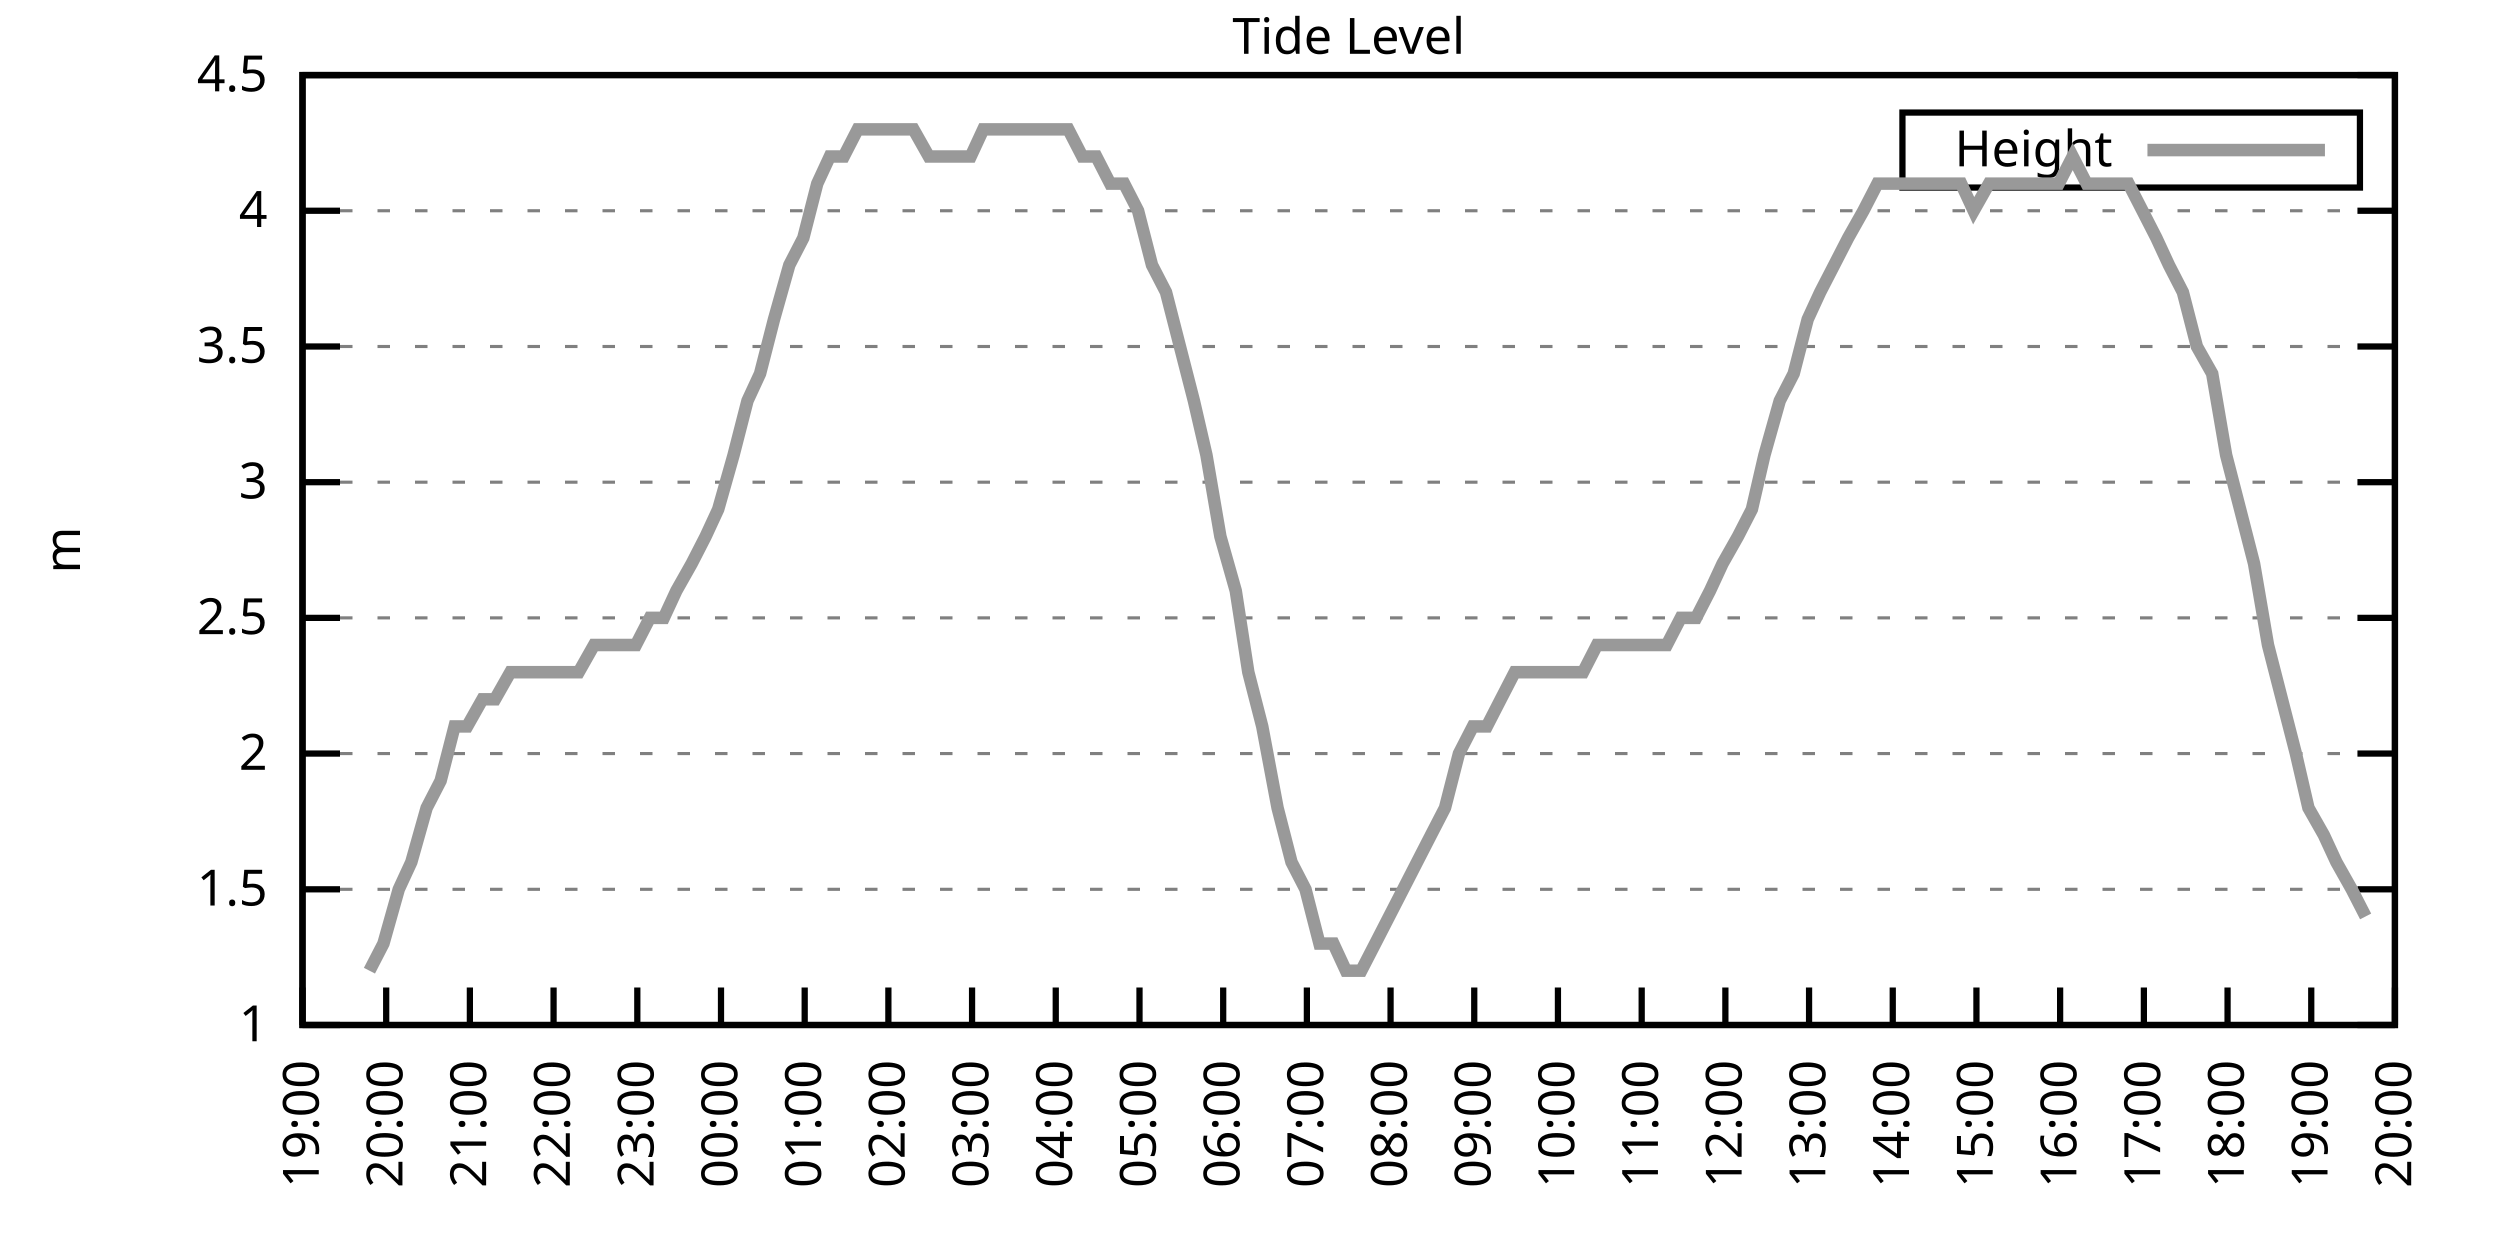
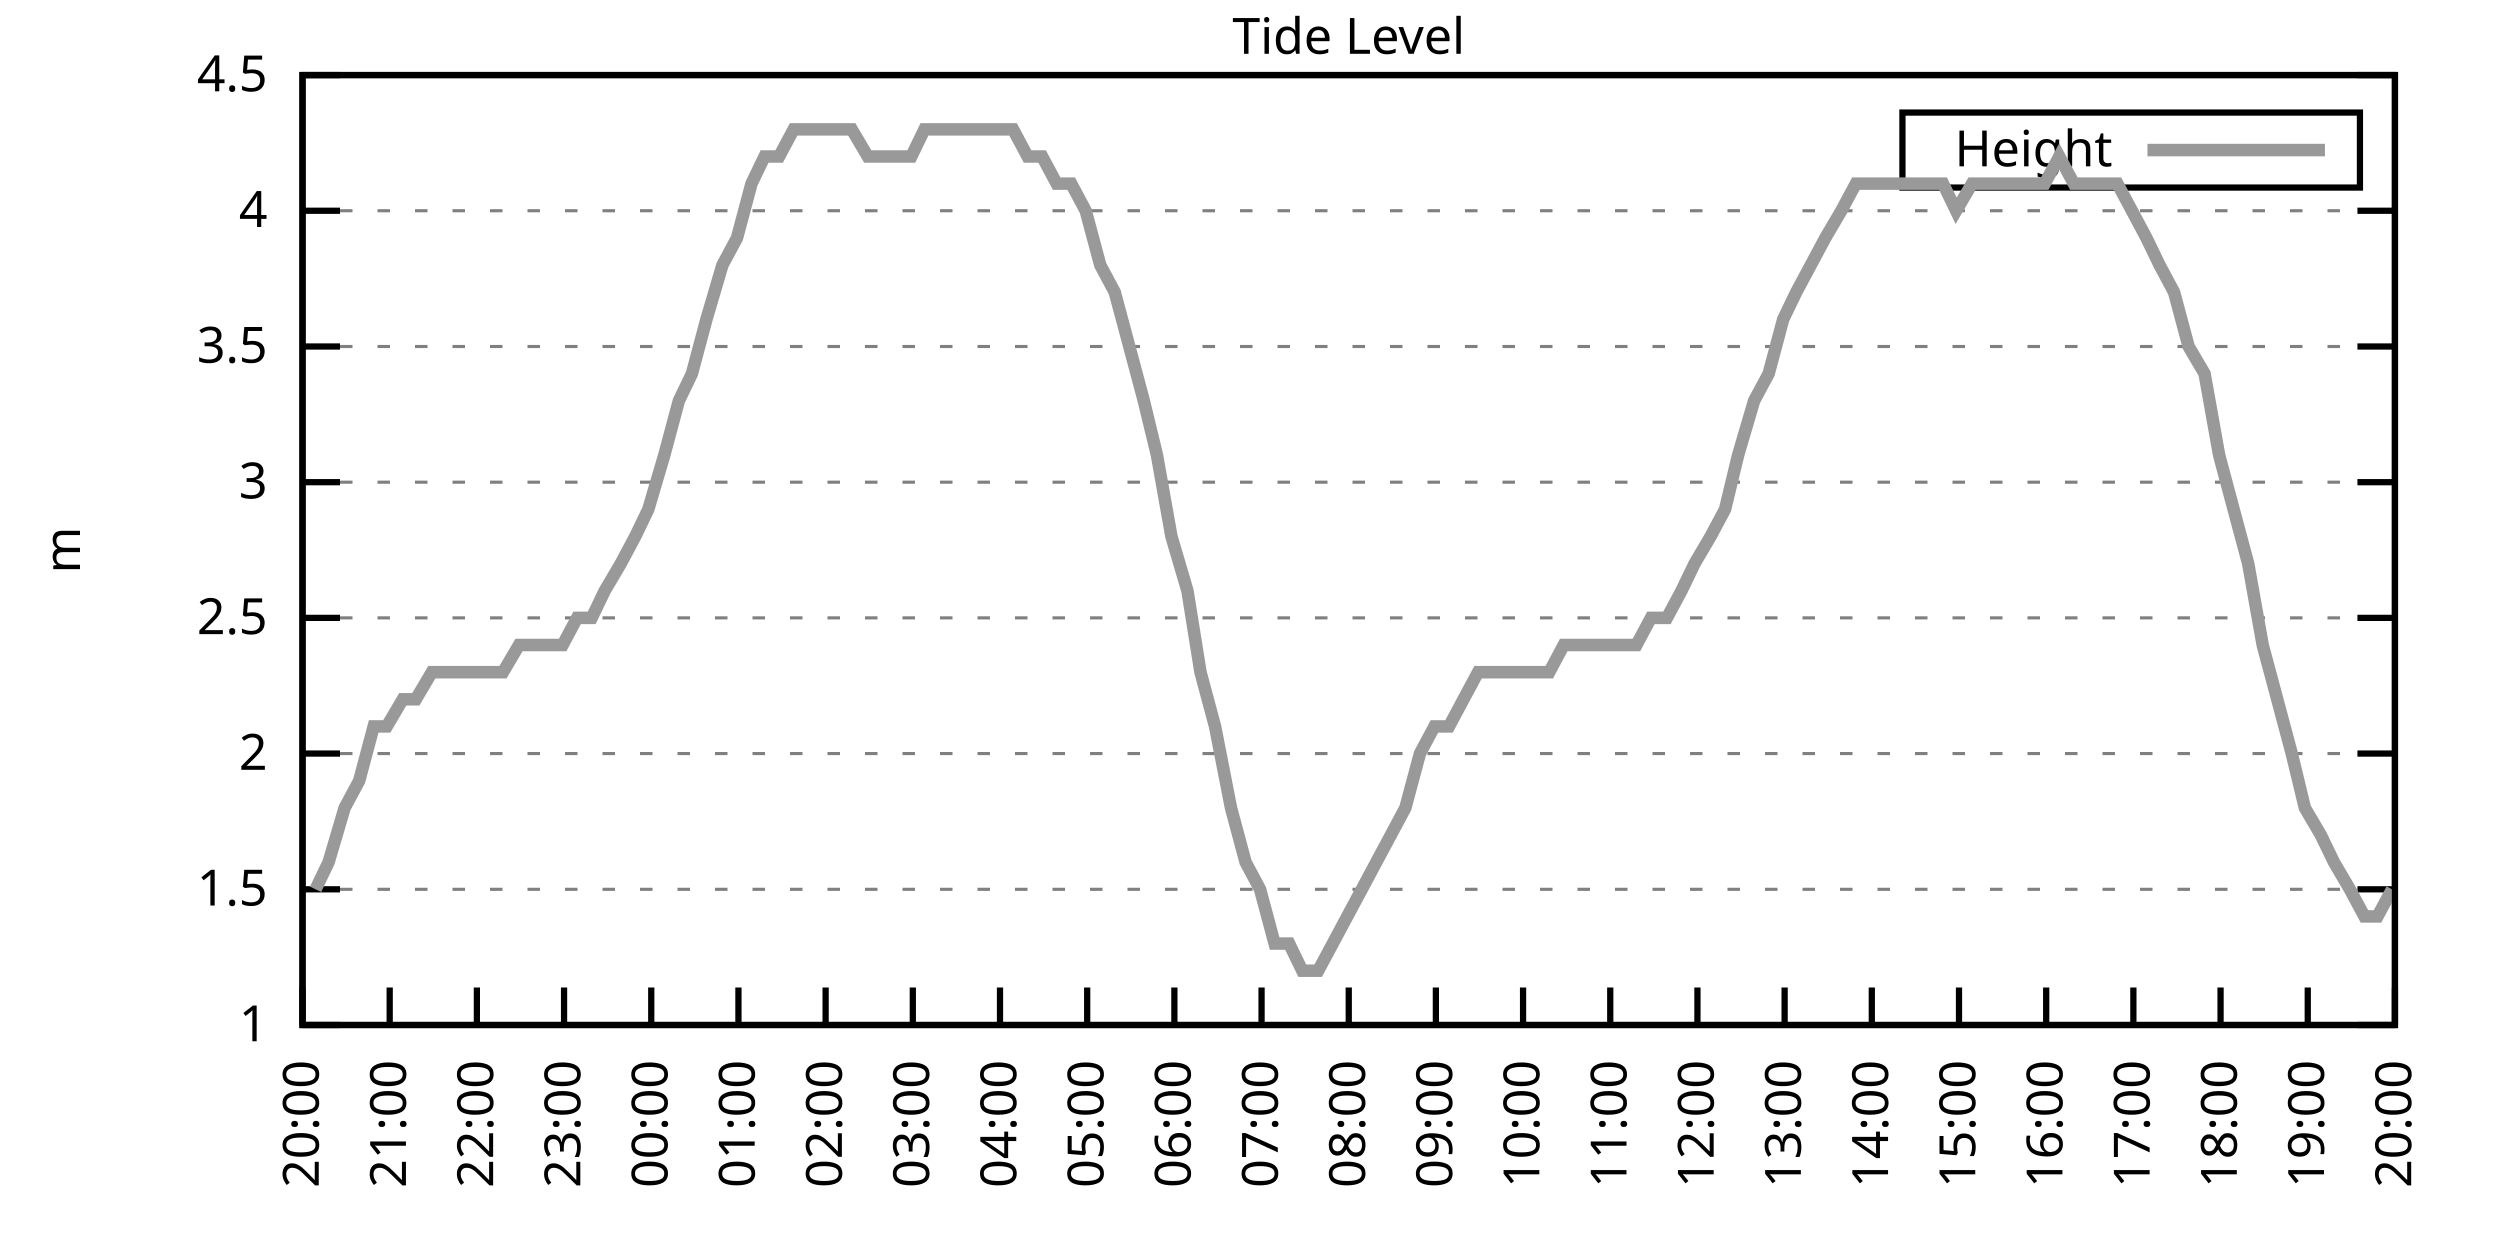
<svg xmlns="http://www.w3.org/2000/svg" xmlns:xlink="http://www.w3.org/1999/xlink" width="400" height="200" viewBox="0 0 400 200">
  <g id="gnuplot_canvas">
    <rect x="0" y="0" width="400" height="200" fill="none" />
    <defs>
      <circle id="gpDot" r="0.5" stroke-width="0.5" stroke="currentColor" />
      <path id="gpPt0" stroke-width="0.333" stroke="currentColor" d="M-1,0 h2 M0,-1 v2" />
      <path id="gpPt1" stroke-width="0.333" stroke="currentColor" d="M-1,-1 L1,1 M1,-1 L-1,1" />
      <path id="gpPt2" stroke-width="0.333" stroke="currentColor" d="M-1,0 L1,0 M0,-1 L0,1 M-1,-1 L1,1 M-1,1 L1,-1" />
      <rect id="gpPt3" stroke-width="0.333" stroke="currentColor" x="-1" y="-1" width="2" height="2" />
      <rect id="gpPt4" stroke-width="0.333" stroke="currentColor" fill="currentColor" x="-1" y="-1" width="2" height="2" />
      <circle id="gpPt5" stroke-width="0.333" stroke="currentColor" cx="0" cy="0" r="1" />
      <use xlink:href="#gpPt5" id="gpPt6" fill="currentColor" stroke="none" />
      <path id="gpPt7" stroke-width="0.333" stroke="currentColor" d="M0,-1.33 L-1.33,0.67 L1.33,0.67 z" />
      <use xlink:href="#gpPt7" id="gpPt8" fill="currentColor" stroke="none" />
      <use xlink:href="#gpPt7" id="gpPt9" stroke="currentColor" transform="rotate(180)" />
      <use xlink:href="#gpPt9" id="gpPt10" fill="currentColor" stroke="none" />
      <use xlink:href="#gpPt3" id="gpPt11" stroke="currentColor" transform="rotate(45)" />
      <use xlink:href="#gpPt11" id="gpPt12" fill="currentColor" stroke="none" />
      <path id="gpPt13" stroke-width="0.333" stroke="currentColor" d="M0,1.330 L1.265,0.411 L0.782,-1.067 L-0.782,-1.076 L-1.265,0.411 z" />
      <use xlink:href="#gpPt13" id="gpPt14" fill="currentColor" stroke="none" />
      <filter id="textbox" filterUnits="objectBoundingBox" x="0" y="0" height="1" width="1">
        <feFlood flood-color="white" flood-opacity="1" result="bgnd" />
        <feComposite in="SourceGraphic" in2="bgnd" operator="atop" />
      </filter>
      <filter id="greybox" filterUnits="objectBoundingBox" x="0" y="0" height="1" width="1">
        <feFlood flood-color="lightgrey" flood-opacity="1" result="grey" />
        <feComposite in="SourceGraphic" in2="grey" operator="atop" />
      </filter>
    </defs>
    <g fill="none" color="white" stroke="currentColor" stroke-width="1.00" stroke-linecap="butt" stroke-linejoin="miter">
</g>
    <g fill="none" color="black" stroke="currentColor" stroke-width="1.00" stroke-linecap="butt" stroke-linejoin="miter">
      <g stroke="none" shape-rendering="crispEdges">
        <polygon fill="rgb(255, 255, 255)" points="48.40,164.00 383.18,164.00 383.18,12.02 48.40,12.02 " />
      </g>
    </g>
    <g fill="none" color="black" stroke="currentColor" stroke-width="1.00" stroke-linecap="butt" stroke-linejoin="miter">
</g>
    <g fill="none" color="black" stroke="black" stroke-width="0.50" stroke-linecap="butt" stroke-linejoin="miter">
</g>
    <g fill="none" color="gray" stroke="currentColor" stroke-width="0.50" stroke-linecap="butt" stroke-linejoin="miter">
      <path stroke="gray" stroke-dasharray="2,4" class="gridline" d="M48.40,164.00 L383.19,164.00  " />
    </g>
    <g fill="none" color="gray" stroke="gray" stroke-width="1.00" stroke-linecap="butt" stroke-linejoin="miter">
</g>
    <g fill="none" color="black" stroke="currentColor" stroke-width="1.00" stroke-linecap="butt" stroke-linejoin="miter">
      <path stroke="black" d="M48.40,164.00 L54.40,164.00 M383.19,164.00 L377.19,164.00  " />
      <g transform="translate(42.80,166.60)" stroke="none" fill="black" font-family="Sans" font-size="8.00" text-anchor="end">
        <text>
          <tspan font-family="Sans"> 1</tspan>
        </text>
      </g>
    </g>
    <g fill="none" color="black" stroke="currentColor" stroke-width="1.00" stroke-linecap="butt" stroke-linejoin="miter">
</g>
    <g fill="none" color="black" stroke="black" stroke-width="0.50" stroke-linecap="butt" stroke-linejoin="miter">
</g>
    <g fill="none" color="gray" stroke="currentColor" stroke-width="0.50" stroke-linecap="butt" stroke-linejoin="miter">
      <path stroke="gray" stroke-dasharray="2,4" class="gridline" d="M48.40,142.29 L383.19,142.29  " />
    </g>
    <g fill="none" color="gray" stroke="gray" stroke-width="1.00" stroke-linecap="butt" stroke-linejoin="miter">
</g>
    <g fill="none" color="black" stroke="currentColor" stroke-width="1.00" stroke-linecap="butt" stroke-linejoin="miter">
      <path stroke="black" d="M48.40,142.29 L54.40,142.29 M383.19,142.29 L377.19,142.29  " />
      <g transform="translate(42.80,144.89)" stroke="none" fill="black" font-family="Sans" font-size="8.00" text-anchor="end">
        <text>
          <tspan font-family="Sans"> 1.5</tspan>
        </text>
      </g>
    </g>
    <g fill="none" color="black" stroke="currentColor" stroke-width="1.00" stroke-linecap="butt" stroke-linejoin="miter">
</g>
    <g fill="none" color="black" stroke="black" stroke-width="0.50" stroke-linecap="butt" stroke-linejoin="miter">
</g>
    <g fill="none" color="gray" stroke="currentColor" stroke-width="0.50" stroke-linecap="butt" stroke-linejoin="miter">
      <path stroke="gray" stroke-dasharray="2,4" class="gridline" d="M48.40,120.57 L383.19,120.57  " />
    </g>
    <g fill="none" color="gray" stroke="gray" stroke-width="1.00" stroke-linecap="butt" stroke-linejoin="miter">
</g>
    <g fill="none" color="black" stroke="currentColor" stroke-width="1.00" stroke-linecap="butt" stroke-linejoin="miter">
      <path stroke="black" d="M48.40,120.57 L54.40,120.57 M383.19,120.57 L377.19,120.57  " />
      <g transform="translate(42.80,123.17)" stroke="none" fill="black" font-family="Sans" font-size="8.00" text-anchor="end">
        <text>
          <tspan font-family="Sans"> 2</tspan>
        </text>
      </g>
    </g>
    <g fill="none" color="black" stroke="currentColor" stroke-width="1.00" stroke-linecap="butt" stroke-linejoin="miter">
</g>
    <g fill="none" color="black" stroke="black" stroke-width="0.50" stroke-linecap="butt" stroke-linejoin="miter">
</g>
    <g fill="none" color="gray" stroke="currentColor" stroke-width="0.50" stroke-linecap="butt" stroke-linejoin="miter">
      <path stroke="gray" stroke-dasharray="2,4" class="gridline" d="M48.40,98.86 L383.19,98.86  " />
    </g>
    <g fill="none" color="gray" stroke="gray" stroke-width="1.00" stroke-linecap="butt" stroke-linejoin="miter">
</g>
    <g fill="none" color="black" stroke="currentColor" stroke-width="1.00" stroke-linecap="butt" stroke-linejoin="miter">
      <path stroke="black" d="M48.40,98.86 L54.40,98.86 M383.19,98.86 L377.19,98.86  " />
      <g transform="translate(42.80,101.46)" stroke="none" fill="black" font-family="Sans" font-size="8.00" text-anchor="end">
        <text>
          <tspan font-family="Sans"> 2.5</tspan>
        </text>
      </g>
    </g>
    <g fill="none" color="black" stroke="currentColor" stroke-width="1.00" stroke-linecap="butt" stroke-linejoin="miter">
</g>
    <g fill="none" color="black" stroke="black" stroke-width="0.50" stroke-linecap="butt" stroke-linejoin="miter">
</g>
    <g fill="none" color="gray" stroke="currentColor" stroke-width="0.50" stroke-linecap="butt" stroke-linejoin="miter">
      <path stroke="gray" stroke-dasharray="2,4" class="gridline" d="M48.40,77.15 L383.19,77.15  " />
    </g>
    <g fill="none" color="gray" stroke="gray" stroke-width="1.00" stroke-linecap="butt" stroke-linejoin="miter">
</g>
    <g fill="none" color="black" stroke="currentColor" stroke-width="1.00" stroke-linecap="butt" stroke-linejoin="miter">
      <path stroke="black" d="M48.40,77.15 L54.40,77.15 M383.19,77.15 L377.19,77.15  " />
      <g transform="translate(42.80,79.75)" stroke="none" fill="black" font-family="Sans" font-size="8.00" text-anchor="end">
        <text>
          <tspan font-family="Sans"> 3</tspan>
        </text>
      </g>
    </g>
    <g fill="none" color="black" stroke="currentColor" stroke-width="1.00" stroke-linecap="butt" stroke-linejoin="miter">
</g>
    <g fill="none" color="black" stroke="black" stroke-width="0.50" stroke-linecap="butt" stroke-linejoin="miter">
</g>
    <g fill="none" color="gray" stroke="currentColor" stroke-width="0.50" stroke-linecap="butt" stroke-linejoin="miter">
      <path stroke="gray" stroke-dasharray="2,4" class="gridline" d="M48.40,55.44 L383.19,55.44  " />
    </g>
    <g fill="none" color="gray" stroke="gray" stroke-width="1.00" stroke-linecap="butt" stroke-linejoin="miter">
</g>
    <g fill="none" color="black" stroke="currentColor" stroke-width="1.00" stroke-linecap="butt" stroke-linejoin="miter">
      <path stroke="black" d="M48.40,55.44 L54.40,55.44 M383.19,55.44 L377.19,55.44  " />
      <g transform="translate(42.80,58.04)" stroke="none" fill="black" font-family="Sans" font-size="8.00" text-anchor="end">
        <text>
          <tspan font-family="Sans"> 3.5</tspan>
        </text>
      </g>
    </g>
    <g fill="none" color="black" stroke="currentColor" stroke-width="1.00" stroke-linecap="butt" stroke-linejoin="miter">
</g>
    <g fill="none" color="black" stroke="black" stroke-width="0.50" stroke-linecap="butt" stroke-linejoin="miter">
</g>
    <g fill="none" color="gray" stroke="currentColor" stroke-width="0.50" stroke-linecap="butt" stroke-linejoin="miter">
      <path stroke="gray" stroke-dasharray="2,4" class="gridline" d="M48.40,33.72 L383.19,33.72  " />
    </g>
    <g fill="none" color="gray" stroke="gray" stroke-width="1.00" stroke-linecap="butt" stroke-linejoin="miter">
</g>
    <g fill="none" color="black" stroke="currentColor" stroke-width="1.00" stroke-linecap="butt" stroke-linejoin="miter">
      <path stroke="black" d="M48.40,33.72 L54.40,33.72 M383.19,33.72 L377.19,33.72  " />
      <g transform="translate(42.80,36.32)" stroke="none" fill="black" font-family="Sans" font-size="8.00" text-anchor="end">
        <text>
          <tspan font-family="Sans"> 4</tspan>
        </text>
      </g>
    </g>
    <g fill="none" color="black" stroke="currentColor" stroke-width="1.00" stroke-linecap="butt" stroke-linejoin="miter">
</g>
    <g fill="none" color="black" stroke="black" stroke-width="0.50" stroke-linecap="butt" stroke-linejoin="miter">
</g>
    <g fill="none" color="gray" stroke="currentColor" stroke-width="0.50" stroke-linecap="butt" stroke-linejoin="miter">
      <path stroke="gray" stroke-dasharray="2,4" class="gridline" d="M48.40,12.01 L383.19,12.01  " />
    </g>
    <g fill="none" color="gray" stroke="gray" stroke-width="1.00" stroke-linecap="butt" stroke-linejoin="miter">
</g>
    <g fill="none" color="black" stroke="currentColor" stroke-width="1.00" stroke-linecap="butt" stroke-linejoin="miter">
      <path stroke="black" d="M48.40,12.01 L54.40,12.01 M383.19,12.01 L377.19,12.01  " />
      <g transform="translate(42.80,14.61)" stroke="none" fill="black" font-family="Sans" font-size="8.00" text-anchor="end">
        <text>
          <tspan font-family="Sans"> 4.5</tspan>
        </text>
      </g>
    </g>
    <g fill="none" color="black" stroke="currentColor" stroke-width="1.00" stroke-linecap="butt" stroke-linejoin="miter">
      <path stroke="black" d="M48.40,164.00 L48.40,158.00  " />
      <g transform="translate(51.00,169.60) rotate(270.00)" stroke="none" fill="black" font-family="Sans" font-size="8.00" text-anchor="end">
        <text>
-           <tspan font-family="Sans">19:00</tspan>
-         </text>
-       </g>
-     </g>
-     <g fill="none" color="black" stroke="currentColor" stroke-width="1.00" stroke-linecap="butt" stroke-linejoin="miter">
-       <path stroke="black" d="M61.79,164.00 L61.79,158.00  " />
-       <g transform="translate(64.39,169.60) rotate(270.00)" stroke="none" fill="black" font-family="Sans" font-size="8.00" text-anchor="end">
-         <text>
          <tspan font-family="Sans">20:00</tspan>
        </text>
      </g>
    </g>
    <g fill="none" color="black" stroke="currentColor" stroke-width="1.00" stroke-linecap="butt" stroke-linejoin="miter">
-       <path stroke="black" d="M75.18,164.00 L75.18,158.00  " />
-       <g transform="translate(77.78,169.60) rotate(270.00)" stroke="none" fill="black" font-family="Sans" font-size="8.00" text-anchor="end">
+       <path stroke="black" d="M62.35,164.00 L62.35,158.00  " />
+       <g transform="translate(64.95,169.60) rotate(270.00)" stroke="none" fill="black" font-family="Sans" font-size="8.00" text-anchor="end">
        <text>
          <tspan font-family="Sans">21:00</tspan>
        </text>
      </g>
    </g>
    <g fill="none" color="black" stroke="currentColor" stroke-width="1.00" stroke-linecap="butt" stroke-linejoin="miter">
-       <path stroke="black" d="M88.57,164.00 L88.57,158.00  " />
-       <g transform="translate(91.17,169.60) rotate(270.00)" stroke="none" fill="black" font-family="Sans" font-size="8.00" text-anchor="end">
+       <path stroke="black" d="M76.30,164.00 L76.30,158.00  " />
+       <g transform="translate(78.90,169.60) rotate(270.00)" stroke="none" fill="black" font-family="Sans" font-size="8.00" text-anchor="end">
        <text>
          <tspan font-family="Sans">22:00</tspan>
        </text>
      </g>
    </g>
    <g fill="none" color="black" stroke="currentColor" stroke-width="1.00" stroke-linecap="butt" stroke-linejoin="miter">
-       <path stroke="black" d="M101.97,164.00 L101.97,158.00  " />
-       <g transform="translate(104.57,169.60) rotate(270.00)" stroke="none" fill="black" font-family="Sans" font-size="8.00" text-anchor="end">
+       <path stroke="black" d="M90.25,164.00 L90.25,158.00  " />
+       <g transform="translate(92.85,169.60) rotate(270.00)" stroke="none" fill="black" font-family="Sans" font-size="8.00" text-anchor="end">
        <text>
          <tspan font-family="Sans">23:00</tspan>
        </text>
      </g>
    </g>
    <g fill="none" color="black" stroke="currentColor" stroke-width="1.00" stroke-linecap="butt" stroke-linejoin="miter">
-       <path stroke="black" d="M115.36,164.00 L115.36,158.00  " />
-       <g transform="translate(117.96,169.60) rotate(270.00)" stroke="none" fill="black" font-family="Sans" font-size="8.00" text-anchor="end">
+       <path stroke="black" d="M104.20,164.00 L104.20,158.00  " />
+       <g transform="translate(106.80,169.60) rotate(270.00)" stroke="none" fill="black" font-family="Sans" font-size="8.00" text-anchor="end">
        <text>
          <tspan font-family="Sans">00:00</tspan>
        </text>
      </g>
    </g>
    <g fill="none" color="black" stroke="currentColor" stroke-width="1.00" stroke-linecap="butt" stroke-linejoin="miter">
-       <path stroke="black" d="M128.75,164.00 L128.75,158.00  " />
-       <g transform="translate(131.35,169.60) rotate(270.00)" stroke="none" fill="black" font-family="Sans" font-size="8.00" text-anchor="end">
+       <path stroke="black" d="M118.15,164.00 L118.15,158.00  " />
+       <g transform="translate(120.75,169.60) rotate(270.00)" stroke="none" fill="black" font-family="Sans" font-size="8.00" text-anchor="end">
        <text>
          <tspan font-family="Sans">01:00</tspan>
        </text>
      </g>
    </g>
    <g fill="none" color="black" stroke="currentColor" stroke-width="1.00" stroke-linecap="butt" stroke-linejoin="miter">
-       <path stroke="black" d="M142.14,164.00 L142.14,158.00  " />
-       <g transform="translate(144.74,169.60) rotate(270.00)" stroke="none" fill="black" font-family="Sans" font-size="8.00" text-anchor="end">
+       <path stroke="black" d="M132.10,164.00 L132.10,158.00  " />
+       <g transform="translate(134.70,169.60) rotate(270.00)" stroke="none" fill="black" font-family="Sans" font-size="8.00" text-anchor="end">
        <text>
          <tspan font-family="Sans">02:00</tspan>
        </text>
      </g>
    </g>
    <g fill="none" color="black" stroke="currentColor" stroke-width="1.00" stroke-linecap="butt" stroke-linejoin="miter">
-       <path stroke="black" d="M155.53,164.00 L155.53,158.00  " />
-       <g transform="translate(158.13,169.60) rotate(270.00)" stroke="none" fill="black" font-family="Sans" font-size="8.00" text-anchor="end">
+       <path stroke="black" d="M146.05,164.00 L146.05,158.00  " />
+       <g transform="translate(148.65,169.60) rotate(270.00)" stroke="none" fill="black" font-family="Sans" font-size="8.00" text-anchor="end">
        <text>
          <tspan font-family="Sans">03:00</tspan>
        </text>
      </g>
    </g>
    <g fill="none" color="black" stroke="currentColor" stroke-width="1.00" stroke-linecap="butt" stroke-linejoin="miter">
-       <path stroke="black" d="M168.92,164.00 L168.92,158.00  " />
-       <g transform="translate(171.52,169.60) rotate(270.00)" stroke="none" fill="black" font-family="Sans" font-size="8.00" text-anchor="end">
+       <path stroke="black" d="M160.00,164.00 L160.00,158.00  " />
+       <g transform="translate(162.60,169.60) rotate(270.00)" stroke="none" fill="black" font-family="Sans" font-size="8.00" text-anchor="end">
        <text>
          <tspan font-family="Sans">04:00</tspan>
        </text>
      </g>
    </g>
    <g fill="none" color="black" stroke="currentColor" stroke-width="1.00" stroke-linecap="butt" stroke-linejoin="miter">
-       <path stroke="black" d="M182.32,164.00 L182.32,158.00  " />
-       <g transform="translate(184.92,169.60) rotate(270.00)" stroke="none" fill="black" font-family="Sans" font-size="8.00" text-anchor="end">
+       <path stroke="black" d="M173.95,164.00 L173.95,158.00  " />
+       <g transform="translate(176.55,169.60) rotate(270.00)" stroke="none" fill="black" font-family="Sans" font-size="8.00" text-anchor="end">
        <text>
          <tspan font-family="Sans">05:00</tspan>
        </text>
      </g>
    </g>
    <g fill="none" color="black" stroke="currentColor" stroke-width="1.00" stroke-linecap="butt" stroke-linejoin="miter">
-       <path stroke="black" d="M195.71,164.00 L195.71,158.00  " />
-       <g transform="translate(198.31,169.60) rotate(270.00)" stroke="none" fill="black" font-family="Sans" font-size="8.00" text-anchor="end">
+       <path stroke="black" d="M187.90,164.00 L187.90,158.00  " />
+       <g transform="translate(190.50,169.60) rotate(270.00)" stroke="none" fill="black" font-family="Sans" font-size="8.00" text-anchor="end">
        <text>
          <tspan font-family="Sans">06:00</tspan>
        </text>
      </g>
    </g>
    <g fill="none" color="black" stroke="currentColor" stroke-width="1.00" stroke-linecap="butt" stroke-linejoin="miter">
-       <path stroke="black" d="M209.10,164.00 L209.10,158.00  " />
-       <g transform="translate(211.70,169.60) rotate(270.00)" stroke="none" fill="black" font-family="Sans" font-size="8.00" text-anchor="end">
+       <path stroke="black" d="M201.85,164.00 L201.85,158.00  " />
+       <g transform="translate(204.45,169.60) rotate(270.00)" stroke="none" fill="black" font-family="Sans" font-size="8.00" text-anchor="end">
        <text>
          <tspan font-family="Sans">07:00</tspan>
        </text>
      </g>
    </g>
    <g fill="none" color="black" stroke="currentColor" stroke-width="1.00" stroke-linecap="butt" stroke-linejoin="miter">
-       <path stroke="black" d="M222.49,164.00 L222.49,158.00  " />
-       <g transform="translate(225.09,169.60) rotate(270.00)" stroke="none" fill="black" font-family="Sans" font-size="8.00" text-anchor="end">
+       <path stroke="black" d="M215.80,164.00 L215.80,158.00  " />
+       <g transform="translate(218.40,169.60) rotate(270.00)" stroke="none" fill="black" font-family="Sans" font-size="8.00" text-anchor="end">
        <text>
          <tspan font-family="Sans">08:00</tspan>
        </text>
      </g>
    </g>
    <g fill="none" color="black" stroke="currentColor" stroke-width="1.00" stroke-linecap="butt" stroke-linejoin="miter">
-       <path stroke="black" d="M235.88,164.00 L235.88,158.00  " />
-       <g transform="translate(238.48,169.60) rotate(270.00)" stroke="none" fill="black" font-family="Sans" font-size="8.00" text-anchor="end">
+       <path stroke="black" d="M229.74,164.00 L229.74,158.00  " />
+       <g transform="translate(232.34,169.60) rotate(270.00)" stroke="none" fill="black" font-family="Sans" font-size="8.00" text-anchor="end">
        <text>
          <tspan font-family="Sans">09:00</tspan>
        </text>
      </g>
    </g>
    <g fill="none" color="black" stroke="currentColor" stroke-width="1.00" stroke-linecap="butt" stroke-linejoin="miter">
-       <path stroke="black" d="M249.27,164.00 L249.27,158.00  " />
-       <g transform="translate(251.87,169.60) rotate(270.00)" stroke="none" fill="black" font-family="Sans" font-size="8.00" text-anchor="end">
+       <path stroke="black" d="M243.69,164.00 L243.69,158.00  " />
+       <g transform="translate(246.29,169.60) rotate(270.00)" stroke="none" fill="black" font-family="Sans" font-size="8.00" text-anchor="end">
        <text>
          <tspan font-family="Sans">10:00</tspan>
        </text>
      </g>
    </g>
    <g fill="none" color="black" stroke="currentColor" stroke-width="1.00" stroke-linecap="butt" stroke-linejoin="miter">
-       <path stroke="black" d="M262.67,164.00 L262.67,158.00  " />
-       <g transform="translate(265.27,169.60) rotate(270.00)" stroke="none" fill="black" font-family="Sans" font-size="8.00" text-anchor="end">
+       <path stroke="black" d="M257.64,164.00 L257.64,158.00  " />
+       <g transform="translate(260.24,169.60) rotate(270.00)" stroke="none" fill="black" font-family="Sans" font-size="8.00" text-anchor="end">
        <text>
          <tspan font-family="Sans">11:00</tspan>
        </text>
      </g>
    </g>
    <g fill="none" color="black" stroke="currentColor" stroke-width="1.00" stroke-linecap="butt" stroke-linejoin="miter">
-       <path stroke="black" d="M276.06,164.00 L276.06,158.00  " />
-       <g transform="translate(278.66,169.60) rotate(270.00)" stroke="none" fill="black" font-family="Sans" font-size="8.00" text-anchor="end">
+       <path stroke="black" d="M271.59,164.00 L271.59,158.00  " />
+       <g transform="translate(274.19,169.60) rotate(270.00)" stroke="none" fill="black" font-family="Sans" font-size="8.00" text-anchor="end">
        <text>
          <tspan font-family="Sans">12:00</tspan>
        </text>
      </g>
    </g>
    <g fill="none" color="black" stroke="currentColor" stroke-width="1.00" stroke-linecap="butt" stroke-linejoin="miter">
-       <path stroke="black" d="M289.45,164.00 L289.45,158.00  " />
-       <g transform="translate(292.05,169.60) rotate(270.00)" stroke="none" fill="black" font-family="Sans" font-size="8.00" text-anchor="end">
+       <path stroke="black" d="M285.54,164.00 L285.54,158.00  " />
+       <g transform="translate(288.14,169.60) rotate(270.00)" stroke="none" fill="black" font-family="Sans" font-size="8.00" text-anchor="end">
        <text>
          <tspan font-family="Sans">13:00</tspan>
        </text>
      </g>
    </g>
    <g fill="none" color="black" stroke="currentColor" stroke-width="1.00" stroke-linecap="butt" stroke-linejoin="miter">
-       <path stroke="black" d="M302.84,164.00 L302.84,158.00  " />
-       <g transform="translate(305.44,169.60) rotate(270.00)" stroke="none" fill="black" font-family="Sans" font-size="8.00" text-anchor="end">
+       <path stroke="black" d="M299.49,164.00 L299.49,158.00  " />
+       <g transform="translate(302.09,169.60) rotate(270.00)" stroke="none" fill="black" font-family="Sans" font-size="8.00" text-anchor="end">
        <text>
          <tspan font-family="Sans">14:00</tspan>
        </text>
      </g>
    </g>
    <g fill="none" color="black" stroke="currentColor" stroke-width="1.00" stroke-linecap="butt" stroke-linejoin="miter">
-       <path stroke="black" d="M316.23,164.00 L316.23,158.00  " />
-       <g transform="translate(318.83,169.60) rotate(270.00)" stroke="none" fill="black" font-family="Sans" font-size="8.00" text-anchor="end">
+       <path stroke="black" d="M313.44,164.00 L313.44,158.00  " />
+       <g transform="translate(316.04,169.60) rotate(270.00)" stroke="none" fill="black" font-family="Sans" font-size="8.00" text-anchor="end">
        <text>
          <tspan font-family="Sans">15:00</tspan>
        </text>
      </g>
    </g>
    <g fill="none" color="black" stroke="currentColor" stroke-width="1.00" stroke-linecap="butt" stroke-linejoin="miter">
-       <path stroke="black" d="M329.62,164.00 L329.62,158.00  " />
-       <g transform="translate(332.22,169.60) rotate(270.00)" stroke="none" fill="black" font-family="Sans" font-size="8.00" text-anchor="end">
+       <path stroke="black" d="M327.39,164.00 L327.39,158.00  " />
+       <g transform="translate(329.99,169.60) rotate(270.00)" stroke="none" fill="black" font-family="Sans" font-size="8.00" text-anchor="end">
        <text>
          <tspan font-family="Sans">16:00</tspan>
        </text>
      </g>
    </g>
    <g fill="none" color="black" stroke="currentColor" stroke-width="1.00" stroke-linecap="butt" stroke-linejoin="miter">
-       <path stroke="black" d="M343.02,164.00 L343.02,158.00  " />
-       <g transform="translate(345.62,169.60) rotate(270.00)" stroke="none" fill="black" font-family="Sans" font-size="8.00" text-anchor="end">
+       <path stroke="black" d="M341.34,164.00 L341.34,158.00  " />
+       <g transform="translate(343.94,169.60) rotate(270.00)" stroke="none" fill="black" font-family="Sans" font-size="8.00" text-anchor="end">
        <text>
          <tspan font-family="Sans">17:00</tspan>
        </text>
      </g>
    </g>
    <g fill="none" color="black" stroke="currentColor" stroke-width="1.00" stroke-linecap="butt" stroke-linejoin="miter">
-       <path stroke="black" d="M356.41,164.00 L356.41,158.00  " />
-       <g transform="translate(359.01,169.60) rotate(270.00)" stroke="none" fill="black" font-family="Sans" font-size="8.00" text-anchor="end">
+       <path stroke="black" d="M355.29,164.00 L355.29,158.00  " />
+       <g transform="translate(357.89,169.60) rotate(270.00)" stroke="none" fill="black" font-family="Sans" font-size="8.00" text-anchor="end">
        <text>
          <tspan font-family="Sans">18:00</tspan>
        </text>
      </g>
    </g>
    <g fill="none" color="black" stroke="currentColor" stroke-width="1.00" stroke-linecap="butt" stroke-linejoin="miter">
-       <path stroke="black" d="M369.80,164.00 L369.80,158.00  " />
-       <g transform="translate(372.40,169.60) rotate(270.00)" stroke="none" fill="black" font-family="Sans" font-size="8.00" text-anchor="end">
+       <path stroke="black" d="M369.24,164.00 L369.24,158.00  " />
+       <g transform="translate(371.84,169.60) rotate(270.00)" stroke="none" fill="black" font-family="Sans" font-size="8.00" text-anchor="end">
        <text>
          <tspan font-family="Sans">19:00</tspan>
        </text>
      </g>
    </g>
    <g fill="none" color="black" stroke="currentColor" stroke-width="1.00" stroke-linecap="butt" stroke-linejoin="miter">
      <path stroke="black" d="M383.19,164.00 L383.19,158.00  " />
      <g transform="translate(385.79,169.60) rotate(270.00)" stroke="none" fill="black" font-family="Sans" font-size="8.00" text-anchor="end">
        <text>
          <tspan font-family="Sans">20:00</tspan>
        </text>
      </g>
    </g>
    <g fill="none" color="black" stroke="currentColor" stroke-width="1.00" stroke-linecap="butt" stroke-linejoin="miter">
</g>
    <g fill="none" color="black" stroke="currentColor" stroke-width="1.00" stroke-linecap="butt" stroke-linejoin="miter">
      <path stroke="black" d="M48.40,12.01 L48.40,164.00 L383.19,164.00 L383.19,12.01 L48.40,12.01 Z  " />
    </g>
    <g fill="none" color="black" stroke="currentColor" stroke-width="1.00" stroke-linecap="butt" stroke-linejoin="miter">
</g>
    <g fill="none" color="black" stroke="currentColor" stroke-width="1.00" stroke-linecap="butt" stroke-linejoin="miter">
      <path stroke="black" d="M304.39,30.01 L304.39,18.01 L377.59,18.01 L377.59,30.01 L304.39,30.01 Z  " />
    </g>
    <g id="Tide_level_plot_1">
      <g fill="none" color="white" stroke="black" stroke-width="2.00" stroke-linecap="butt" stroke-linejoin="miter">
</g>
      <g fill="none" color="black" stroke="currentColor" stroke-width="2.00" stroke-linecap="butt" stroke-linejoin="miter">
        <g transform="translate(337.99,26.61)" stroke="none" fill="black" font-family="Sans" font-size="8.00" text-anchor="end">
          <text>
            <tspan font-family="Sans">Height</tspan>
          </text>
        </g>
      </g>
      <g fill="none" color="black" stroke="currentColor" stroke-width="2.00" stroke-linecap="butt" stroke-linejoin="miter">
-         <path stroke="rgb(153, 153, 153)" d="M343.59,24.01 L371.99,24.01 M59.11,155.31 L61.35,150.97 L63.80,142.29 L65.81,137.94 L68.26,129.26 L70.50,124.92   L72.73,116.23 L74.74,116.23 L77.19,111.89 L79.20,111.89 L81.66,107.55 L83.89,107.55 L86.12,107.55 L88.35,107.55   L90.58,107.55 L92.59,107.55 L95.05,103.20 L97.28,103.20 L99.51,103.20 L101.74,103.20 L103.98,98.86 L106.21,98.86   L108.22,94.52 L110.67,90.18 L112.90,85.83 L114.91,81.49 L117.37,72.81 L119.60,64.12 L121.61,59.78 L123.84,51.09   L126.29,42.41 L128.53,38.07 L130.76,29.38 L132.77,25.04 L135.00,25.04 L137.23,20.70 L139.69,20.70 L141.92,20.70   L144.15,20.70 L146.16,20.70 L148.61,25.04 L150.85,25.04 L153.08,25.04 L155.31,25.04 L157.32,20.70 L159.55,20.70   L162.01,20.70 L164.24,20.70 L166.25,20.70 L168.70,20.70 L170.93,20.70 L173.17,25.04 L175.40,25.04 L177.63,29.38   L179.86,29.38 L182.09,33.72 L184.32,42.41 L186.56,46.75 L188.79,55.44 L191.02,64.12 L193.03,72.81 L195.26,85.83   L197.72,94.52 L199.73,107.55 L201.96,116.23 L204.41,129.26 L206.64,137.94 L208.88,142.29 L211.11,150.97 L213.34,150.97   L215.35,155.31 L217.80,155.31 L220.04,150.97 L222.27,146.63 L224.50,142.29 L226.73,137.94 L228.96,133.60 L231.20,129.26   L233.43,120.57 L235.66,116.23 L237.89,116.23 L240.12,111.89 L242.36,107.55 L244.59,107.55 L246.82,107.55 L249.05,107.55   L251.06,107.55 L253.29,107.55 L255.52,103.20 L257.98,103.20 L260.21,103.20 L262.22,103.20 L264.67,103.20 L266.68,103.20   L268.92,98.86 L271.37,98.86 L273.60,94.52 L275.61,90.18 L278.07,85.83 L280.30,81.49 L282.31,72.81 L284.76,64.12   L286.99,59.78 L289.23,51.09 L291.23,46.75 L293.47,42.41 L295.70,38.07 L298.15,33.72 L300.39,29.38 L302.62,29.38   L304.85,29.38 L306.86,29.38 L309.09,29.38 L311.54,29.38 L313.78,29.38 L315.79,33.72 L318.24,29.38 L320.47,29.38   L322.70,29.38 L324.94,29.38 L326.95,29.38 L329.40,29.38 L331.63,25.04 L333.86,29.38 L336.10,29.38 L338.10,29.38   L340.56,29.38 L342.79,33.72 L345.02,38.07 L347.03,42.41 L349.26,46.75 L351.50,55.44 L353.95,59.78 L356.18,72.81   L358.42,81.49 L360.65,90.18 L362.88,103.20 L365.11,111.89 L367.34,120.57 L369.35,129.26 L371.81,133.60 L373.82,137.94   L376.27,142.29 L378.50,146.63  " />
+         <path stroke="rgb(153, 153, 153)" d="M343.59,24.01 L371.99,24.01 M50.49,142.29 L52.58,137.94 L55.14,129.26 L57.47,124.92 L59.79,116.23 L61.88,116.23   L64.44,111.89 L66.53,111.89 L69.09,107.55 L71.42,107.55 L73.74,107.55 L76.07,107.55 L78.39,107.55 L80.48,107.55   L83.04,103.20 L85.37,103.20 L87.69,103.20 L90.02,103.20 L92.34,98.86 L94.67,98.86 L96.76,94.52 L99.32,90.18   L101.64,85.83 L103.73,81.49 L106.29,72.81 L108.62,64.12 L110.71,59.78 L113.03,51.09 L115.59,42.41 L117.92,38.07   L120.24,29.38 L122.33,25.04 L124.66,25.04 L126.98,20.70 L129.54,20.70 L131.87,20.70 L134.19,20.70 L136.28,20.70   L138.84,25.04 L141.16,25.04 L143.49,25.04 L145.81,25.04 L147.91,20.70 L150.23,20.70 L152.79,20.70 L155.11,20.70   L157.21,20.70 L159.76,20.70 L162.09,20.70 L164.41,25.04 L166.74,25.04 L169.06,29.38 L171.39,29.38 L173.71,33.72   L176.04,42.41 L178.36,46.75 L180.69,55.44 L183.01,64.12 L185.11,72.81 L187.43,85.83 L189.99,94.52 L192.08,107.55   L194.41,116.23 L196.96,129.26 L199.29,137.94 L201.61,142.29 L203.94,150.97 L206.26,150.97 L208.36,155.31 L210.91,155.31   L213.24,150.97 L215.56,146.63 L217.89,142.29 L220.21,137.94 L222.54,133.60 L224.86,129.26 L227.19,120.57 L229.51,116.23   L231.84,116.23 L234.16,111.89 L236.49,107.55 L238.81,107.55 L241.14,107.55 L243.46,107.55 L245.55,107.55 L247.88,107.55   L250.20,103.20 L252.76,103.20 L255.09,103.20 L257.18,103.20 L259.74,103.20 L261.83,103.20 L264.15,98.86 L266.71,98.86   L269.04,94.52 L271.13,90.18 L273.69,85.83 L276.01,81.49 L278.10,72.81 L280.66,64.12 L282.99,59.78 L285.31,51.09   L287.40,46.75 L289.73,42.41 L292.05,38.07 L294.61,33.72 L296.94,29.38 L299.26,29.38 L301.58,29.38 L303.68,29.38   L306.00,29.38 L308.56,29.38 L310.88,29.38 L312.98,33.72 L315.53,29.38 L317.86,29.38 L320.18,29.38 L322.51,29.38   L324.60,29.38 L327.16,29.38 L329.48,25.04 L331.81,29.38 L334.13,29.38 L336.23,29.38 L338.78,29.38 L341.11,33.72   L343.43,38.07 L345.53,42.41 L347.85,46.75 L350.18,55.44 L352.73,59.78 L355.06,72.81 L357.38,81.49 L359.71,90.18   L362.03,103.20 L364.36,111.89 L366.68,120.57 L368.78,129.26 L371.33,133.60 L373.43,137.94 L375.98,142.29 L378.31,146.63   L380.40,146.63 L382.73,142.29  " />
      </g>
    </g>
    <g fill="none" color="black" stroke="currentColor" stroke-width="2.00" stroke-linecap="butt" stroke-linejoin="miter">
</g>
    <g fill="none" color="black" stroke="black" stroke-width="1.00" stroke-linecap="butt" stroke-linejoin="miter">
</g>
    <g fill="none" color="black" stroke="currentColor" stroke-width="1.00" stroke-linecap="butt" stroke-linejoin="miter">
      <path stroke="black" d="M48.40,12.01 L48.40,164.00 L383.19,164.00 L383.19,12.01 L48.40,12.01 Z  " />
      <g transform="translate(12.80,88.01) rotate(270.00)" stroke="none" fill="black" font-family="Sans" font-size="8.00" text-anchor="middle">
        <text>
          <tspan font-family="Sans">m</tspan>
        </text>
      </g>
    </g>
    <g fill="none" color="black" stroke="currentColor" stroke-width="1.00" stroke-linecap="butt" stroke-linejoin="miter">
</g>
    <g fill="none" color="black" stroke="currentColor" stroke-width="1.00" stroke-linecap="butt" stroke-linejoin="miter">
      <g transform="translate(215.79,8.61)" stroke="none" fill="black" font-family="Sans" font-size="8.00" text-anchor="middle">
        <text>
          <tspan font-family="Sans">Tide Level</tspan>
        </text>
      </g>
    </g>
    <g fill="none" color="black" stroke="currentColor" stroke-width="1.00" stroke-linecap="butt" stroke-linejoin="miter">
</g>
  </g>
</svg>
